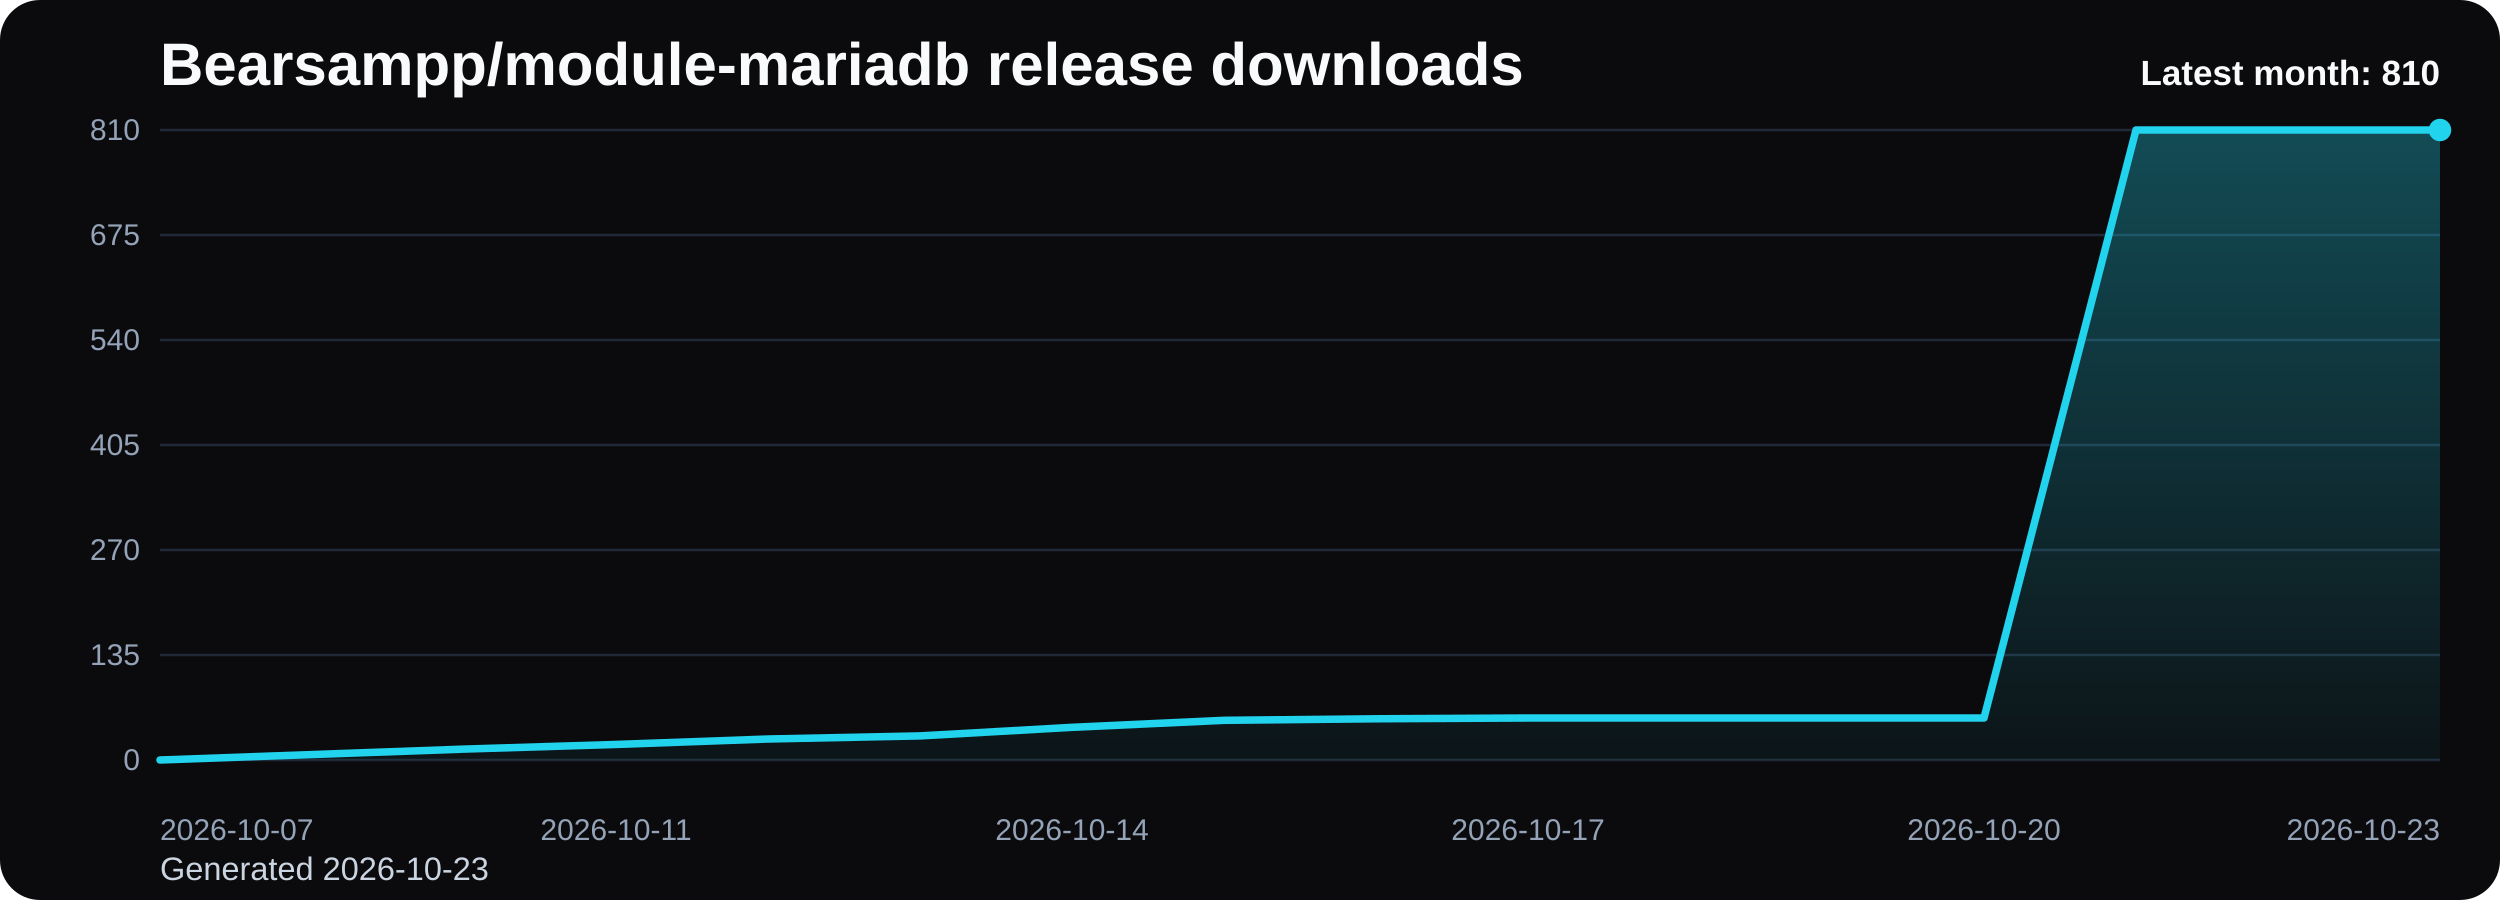
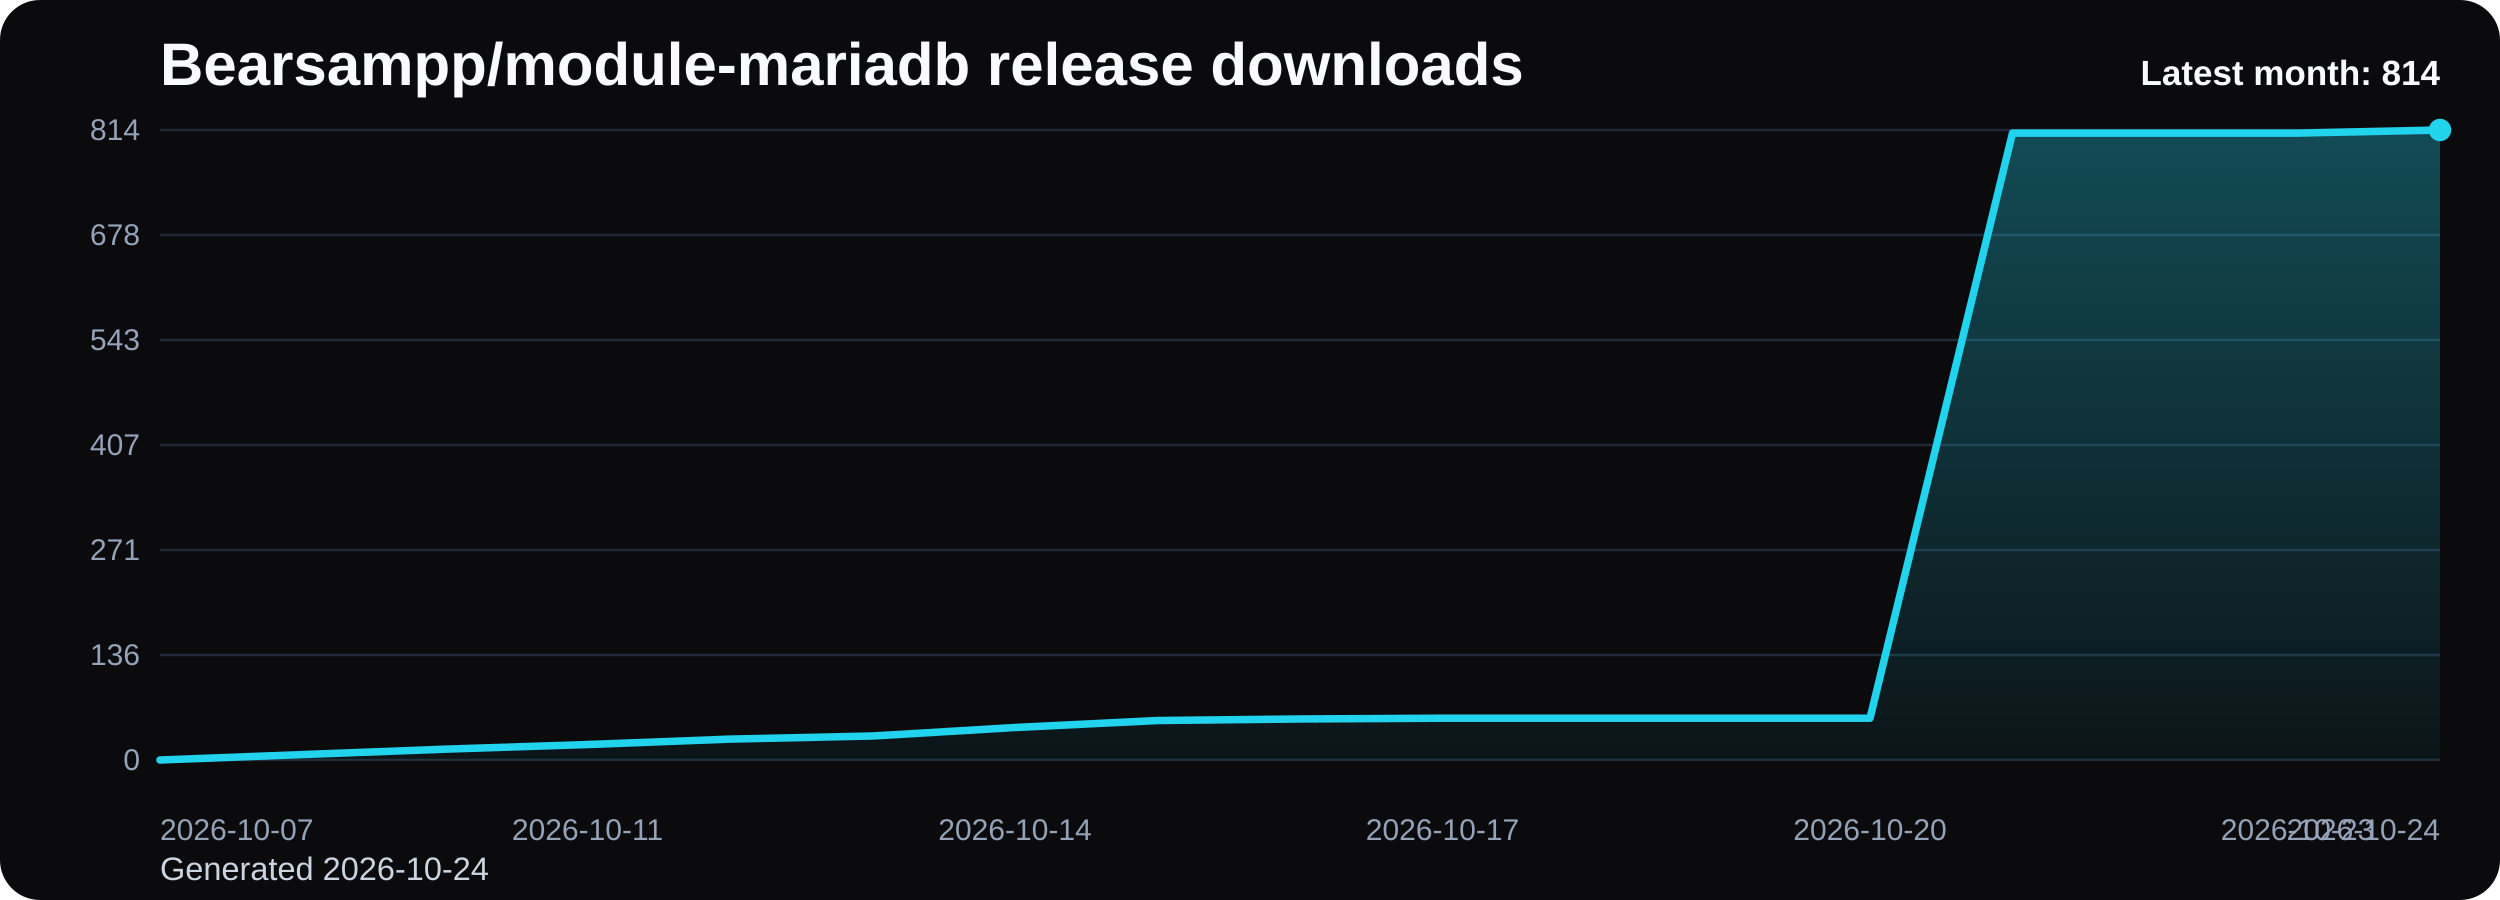
<svg xmlns="http://www.w3.org/2000/svg" viewBox="0 0 1000 360" role="img" aria-label="Bearsampp/module-mariadb release downloads chart">
  <defs>
    <linearGradient id="fill-monthly-black" x1="0" y1="0" x2="0" y2="1">
      <stop offset="0%" stop-color="#22d3ee" stop-opacity="0.32" />
      <stop offset="100%" stop-color="#22d3ee" stop-opacity="0.05" />
    </linearGradient>
    <style>
      .bg { fill: #0b0b0d; }
      .title { font: 700 24px Arial, sans-serif; fill: #f8fafc; }
      .sub { font: 400 13px Arial, sans-serif; fill: #cbd5e1; }
      .grid { stroke: #1f2937; stroke-width: 1; }
      .axis { font: 400 12px Arial, sans-serif; fill: #94a3b8; }
      .line { fill: none; stroke: #22d3ee; stroke-width: 3; stroke-linecap: round; stroke-linejoin: round; }
      .dot { fill: #22d3ee; }
      .value { font: 600 11px Arial, sans-serif; fill: #cbd5e1; }
      .latest { font: 700 14px Arial, sans-serif; fill: #f8fafc; }
    </style>
  </defs>
  <rect class="bg" x="0" y="0" width="1000" height="360" rx="16" />
  <text class="title" x="64" y="34">Bearsampp/module-mariadb release downloads</text>
-   <text class="sub" x="64" y="352">Generated 2026-10-23</text>
+   <text class="sub" x="64" y="352">Generated 2026-10-24</text>
  <line x1="64" y1="52.00" x2="976" y2="52.00" class="grid" />
-   <text x="56" y="56.00" text-anchor="end" class="axis">810</text>
+   <text x="56" y="56.00" text-anchor="end" class="axis">814</text>
  <line x1="64" y1="94.00" x2="976" y2="94.00" class="grid" />
-   <text x="56" y="98.00" text-anchor="end" class="axis">675</text>
+   <text x="56" y="98.00" text-anchor="end" class="axis">678</text>
  <line x1="64" y1="136.00" x2="976" y2="136.00" class="grid" />
-   <text x="56" y="140.00" text-anchor="end" class="axis">540</text>
+   <text x="56" y="140.00" text-anchor="end" class="axis">543</text>
  <line x1="64" y1="178.00" x2="976" y2="178.00" class="grid" />
-   <text x="56" y="182.00" text-anchor="end" class="axis">405</text>
+   <text x="56" y="182.00" text-anchor="end" class="axis">407</text>
  <line x1="64" y1="220.00" x2="976" y2="220.00" class="grid" />
-   <text x="56" y="224.00" text-anchor="end" class="axis">270</text>
+   <text x="56" y="224.00" text-anchor="end" class="axis">271</text>
  <line x1="64" y1="262.00" x2="976" y2="262.00" class="grid" />
-   <text x="56" y="266.00" text-anchor="end" class="axis">135</text>
+   <text x="56" y="266.00" text-anchor="end" class="axis">136</text>
  <line x1="64" y1="304.00" x2="976" y2="304.00" class="grid" />
  <text x="56" y="308.00" text-anchor="end" class="axis">0</text>
-   <path d="M 64.00 304 L 64.00 304.00 L 124.80 301.82 L 185.60 299.64 L 246.40 297.78 L 307.20 295.60 L 368.00 294.36 L 428.80 290.93 L 489.60 288.13 L 550.40 287.51 L 611.20 287.20 L 672.00 287.20 L 732.80 287.20 L 793.60 287.20 L 854.40 52.00 L 915.20 52.00 L 976.00 52.00 L 976.00 304 Z" fill="url(#fill-monthly-black)" />
-   <polyline class="line" points="64.00,304.00 124.80,301.82 185.60,299.64 246.40,297.78 307.20,295.60 368.00,294.36 428.80,290.93 489.60,288.13 550.40,287.51 611.20,287.20 672.00,287.20 732.80,287.20 793.60,287.20 854.40,52.00 915.20,52.00 976.00,52.00" />
+   <path d="M 64.00 304 L 64.00 304.00 L 121.00 301.83 L 178.00 299.67 L 235.00 297.81 L 292.00 295.64 L 349.00 294.40 L 406.00 291.00 L 463.00 288.21 L 520.00 287.59 L 577.00 287.28 L 634.00 287.28 L 691.00 287.28 L 748.00 287.28 L 805.00 53.24 L 862.00 53.24 L 919.00 53.24 L 976.00 52.00 L 976.00 304 Z" fill="url(#fill-monthly-black)" />
+   <polyline class="line" points="64.00,304.00 121.00,301.83 178.00,299.67 235.00,297.81 292.00,295.64 349.00,294.40 406.00,291.00 463.00,288.21 520.00,287.59 577.00,287.28 634.00,287.28 691.00,287.28 748.00,287.28 805.00,53.24 862.00,53.24 919.00,53.24 976.00,52.00" />
  <circle class="dot" cx="976.00" cy="52.00" r="4.5" />
  <text class="axis" x="64.00" y="336" text-anchor="start">2026-10-07</text>
-   <text class="axis" x="246.40" y="336" text-anchor="middle">2026-10-11</text>
-   <text class="axis" x="428.80" y="336" text-anchor="middle">2026-10-14</text>
-   <text class="axis" x="611.20" y="336" text-anchor="middle">2026-10-17</text>
-   <text class="axis" x="793.60" y="336" text-anchor="middle">2026-10-20</text>
-   <text class="axis" x="976.00" y="336" text-anchor="end">2026-10-23</text>
-   <text class="latest" x="976" y="34" text-anchor="end">Latest month: 810</text>
+   <text class="axis" x="235.00" y="336" text-anchor="middle">2026-10-11</text>
+   <text class="axis" x="406.00" y="336" text-anchor="middle">2026-10-14</text>
+   <text class="axis" x="577.00" y="336" text-anchor="middle">2026-10-17</text>
+   <text class="axis" x="748.00" y="336" text-anchor="middle">2026-10-20</text>
+   <text class="axis" x="919.00" y="336" text-anchor="middle">2026-10-23</text>
+   <text class="axis" x="976.00" y="336" text-anchor="end">2026-10-24</text>
+   <text class="latest" x="976" y="34" text-anchor="end">Latest month: 814</text>
</svg>
